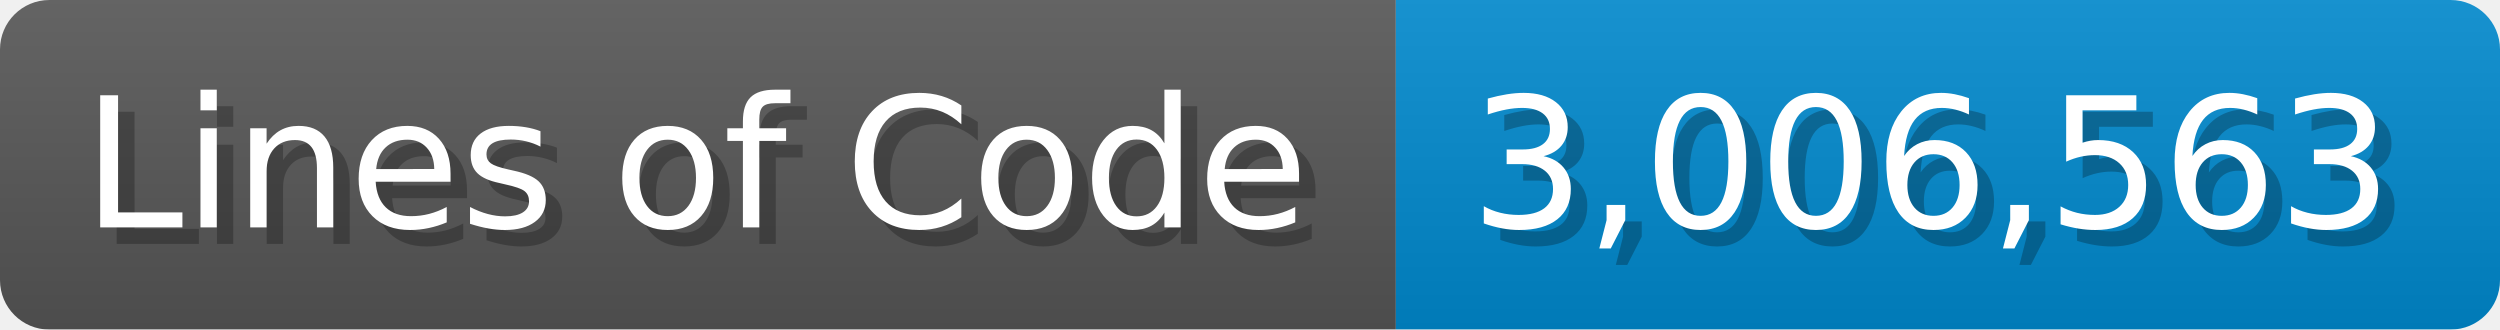
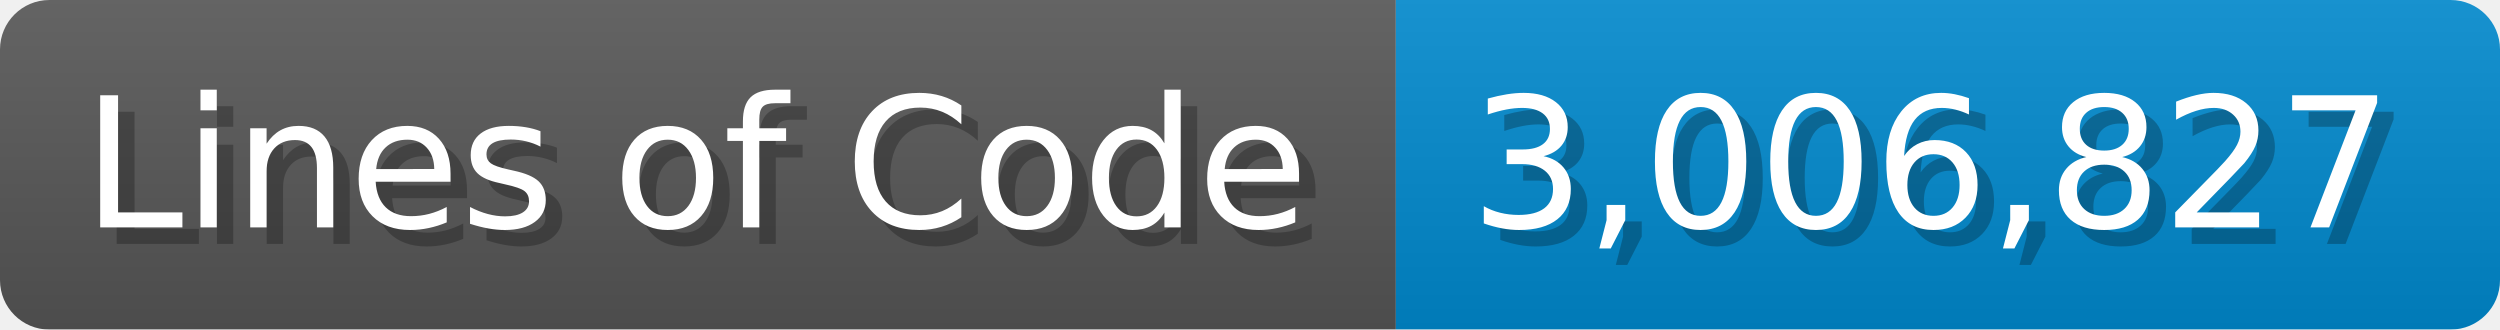
<svg xmlns="http://www.w3.org/2000/svg" width="151.7" height="20" viewBox="0 0 1517 200">
  <linearGradient id="a" x2="0" y2="100%">
    <stop offset="0" stop-opacity=".1" stop-color="#EEE" />
    <stop offset="1" stop-opacity=".1" />
  </linearGradient>
  <mask id="m">
    <rect width="1517" height="200" rx="30" fill="#FFF" />
  </mask>
  <g mask="url(#m)">
    <rect width="847" height="200" fill="#555" />
    <rect width="670" height="200" fill="#08C" x="847" />
    <rect width="1517" height="200" fill="url(#a)" />
  </g>
  <g fill="#fff" text-anchor="start" font-family="Verdana,DejaVu Sans,sans-serif" font-size="110">
    <text x="60" y="148" textLength="747" fill="#000" opacity="0.25">Lines of Code</text>
    <text x="50" y="138" textLength="747">Lines of Code</text>
-     <text x="902" y="148" textLength="570" fill="#000" opacity="0.25">3,006,563</text>
-     <text x="892" y="138" textLength="570">3,006,563</text>
+     <text x="902" y="148" textLength="570" fill="#000" opacity="0.25">3,006,827</text>
+     <text x="892" y="138" textLength="570">3,006,827</text>
  </g>
</svg>
